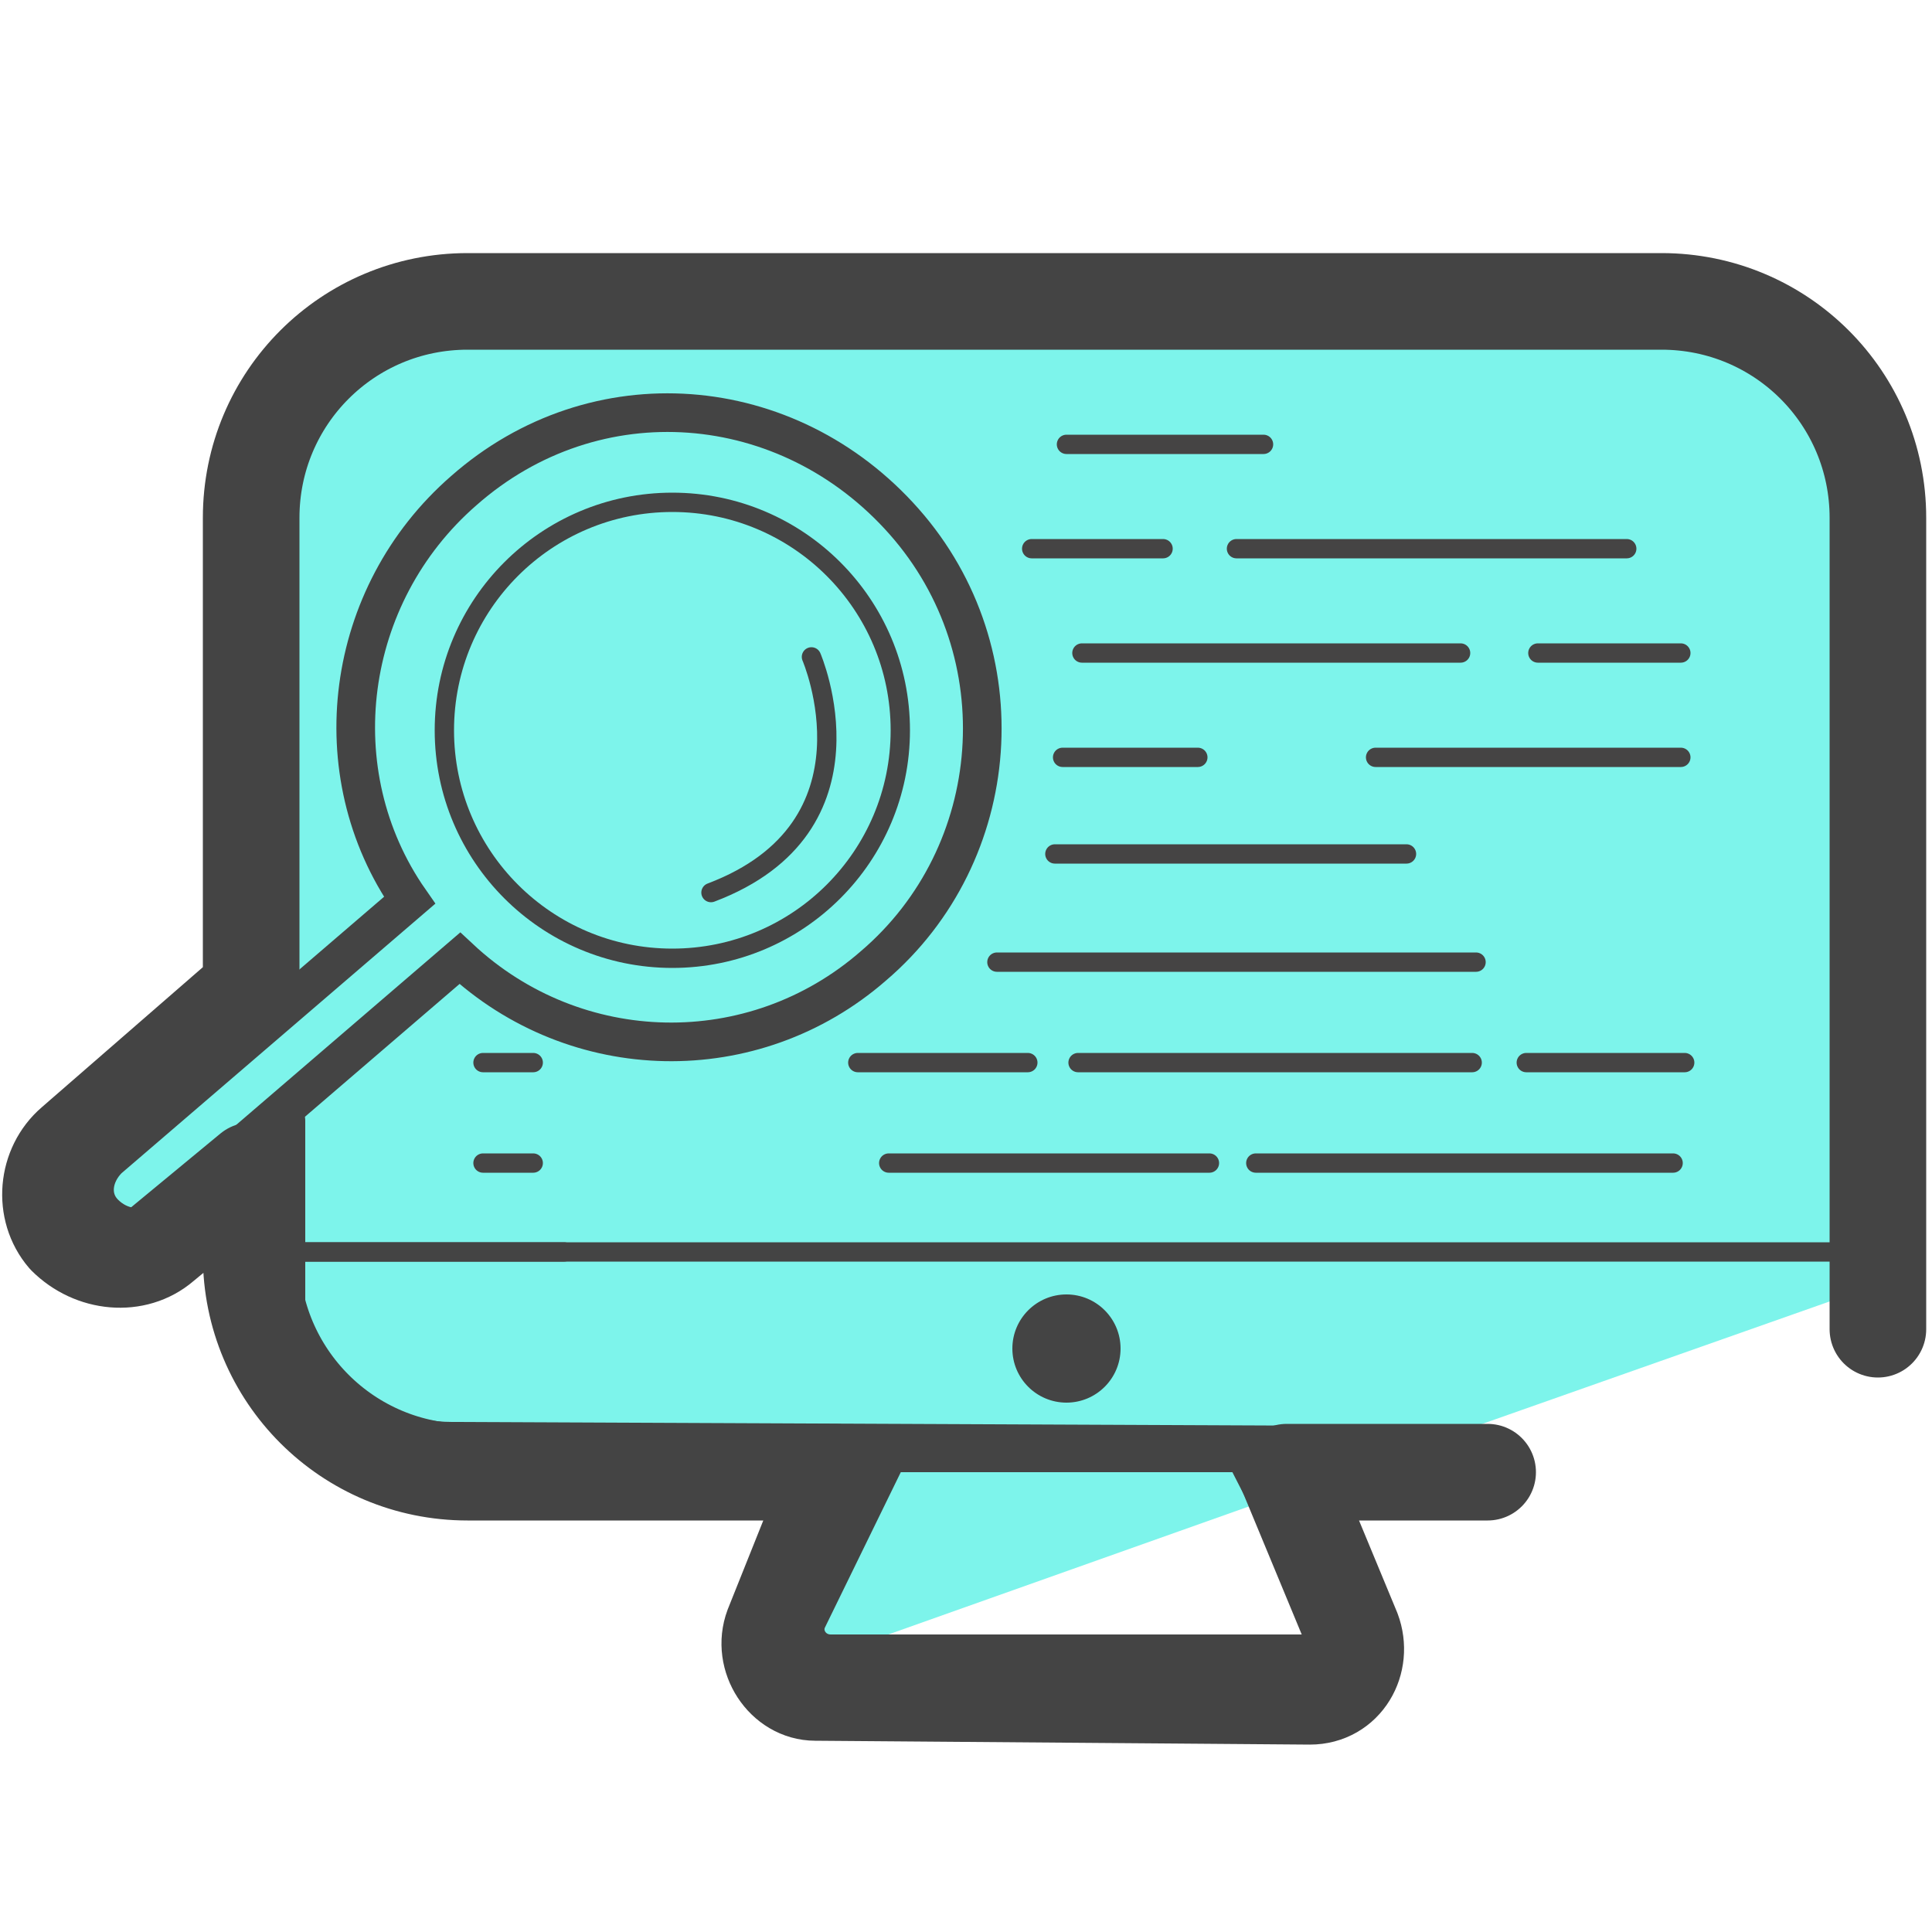
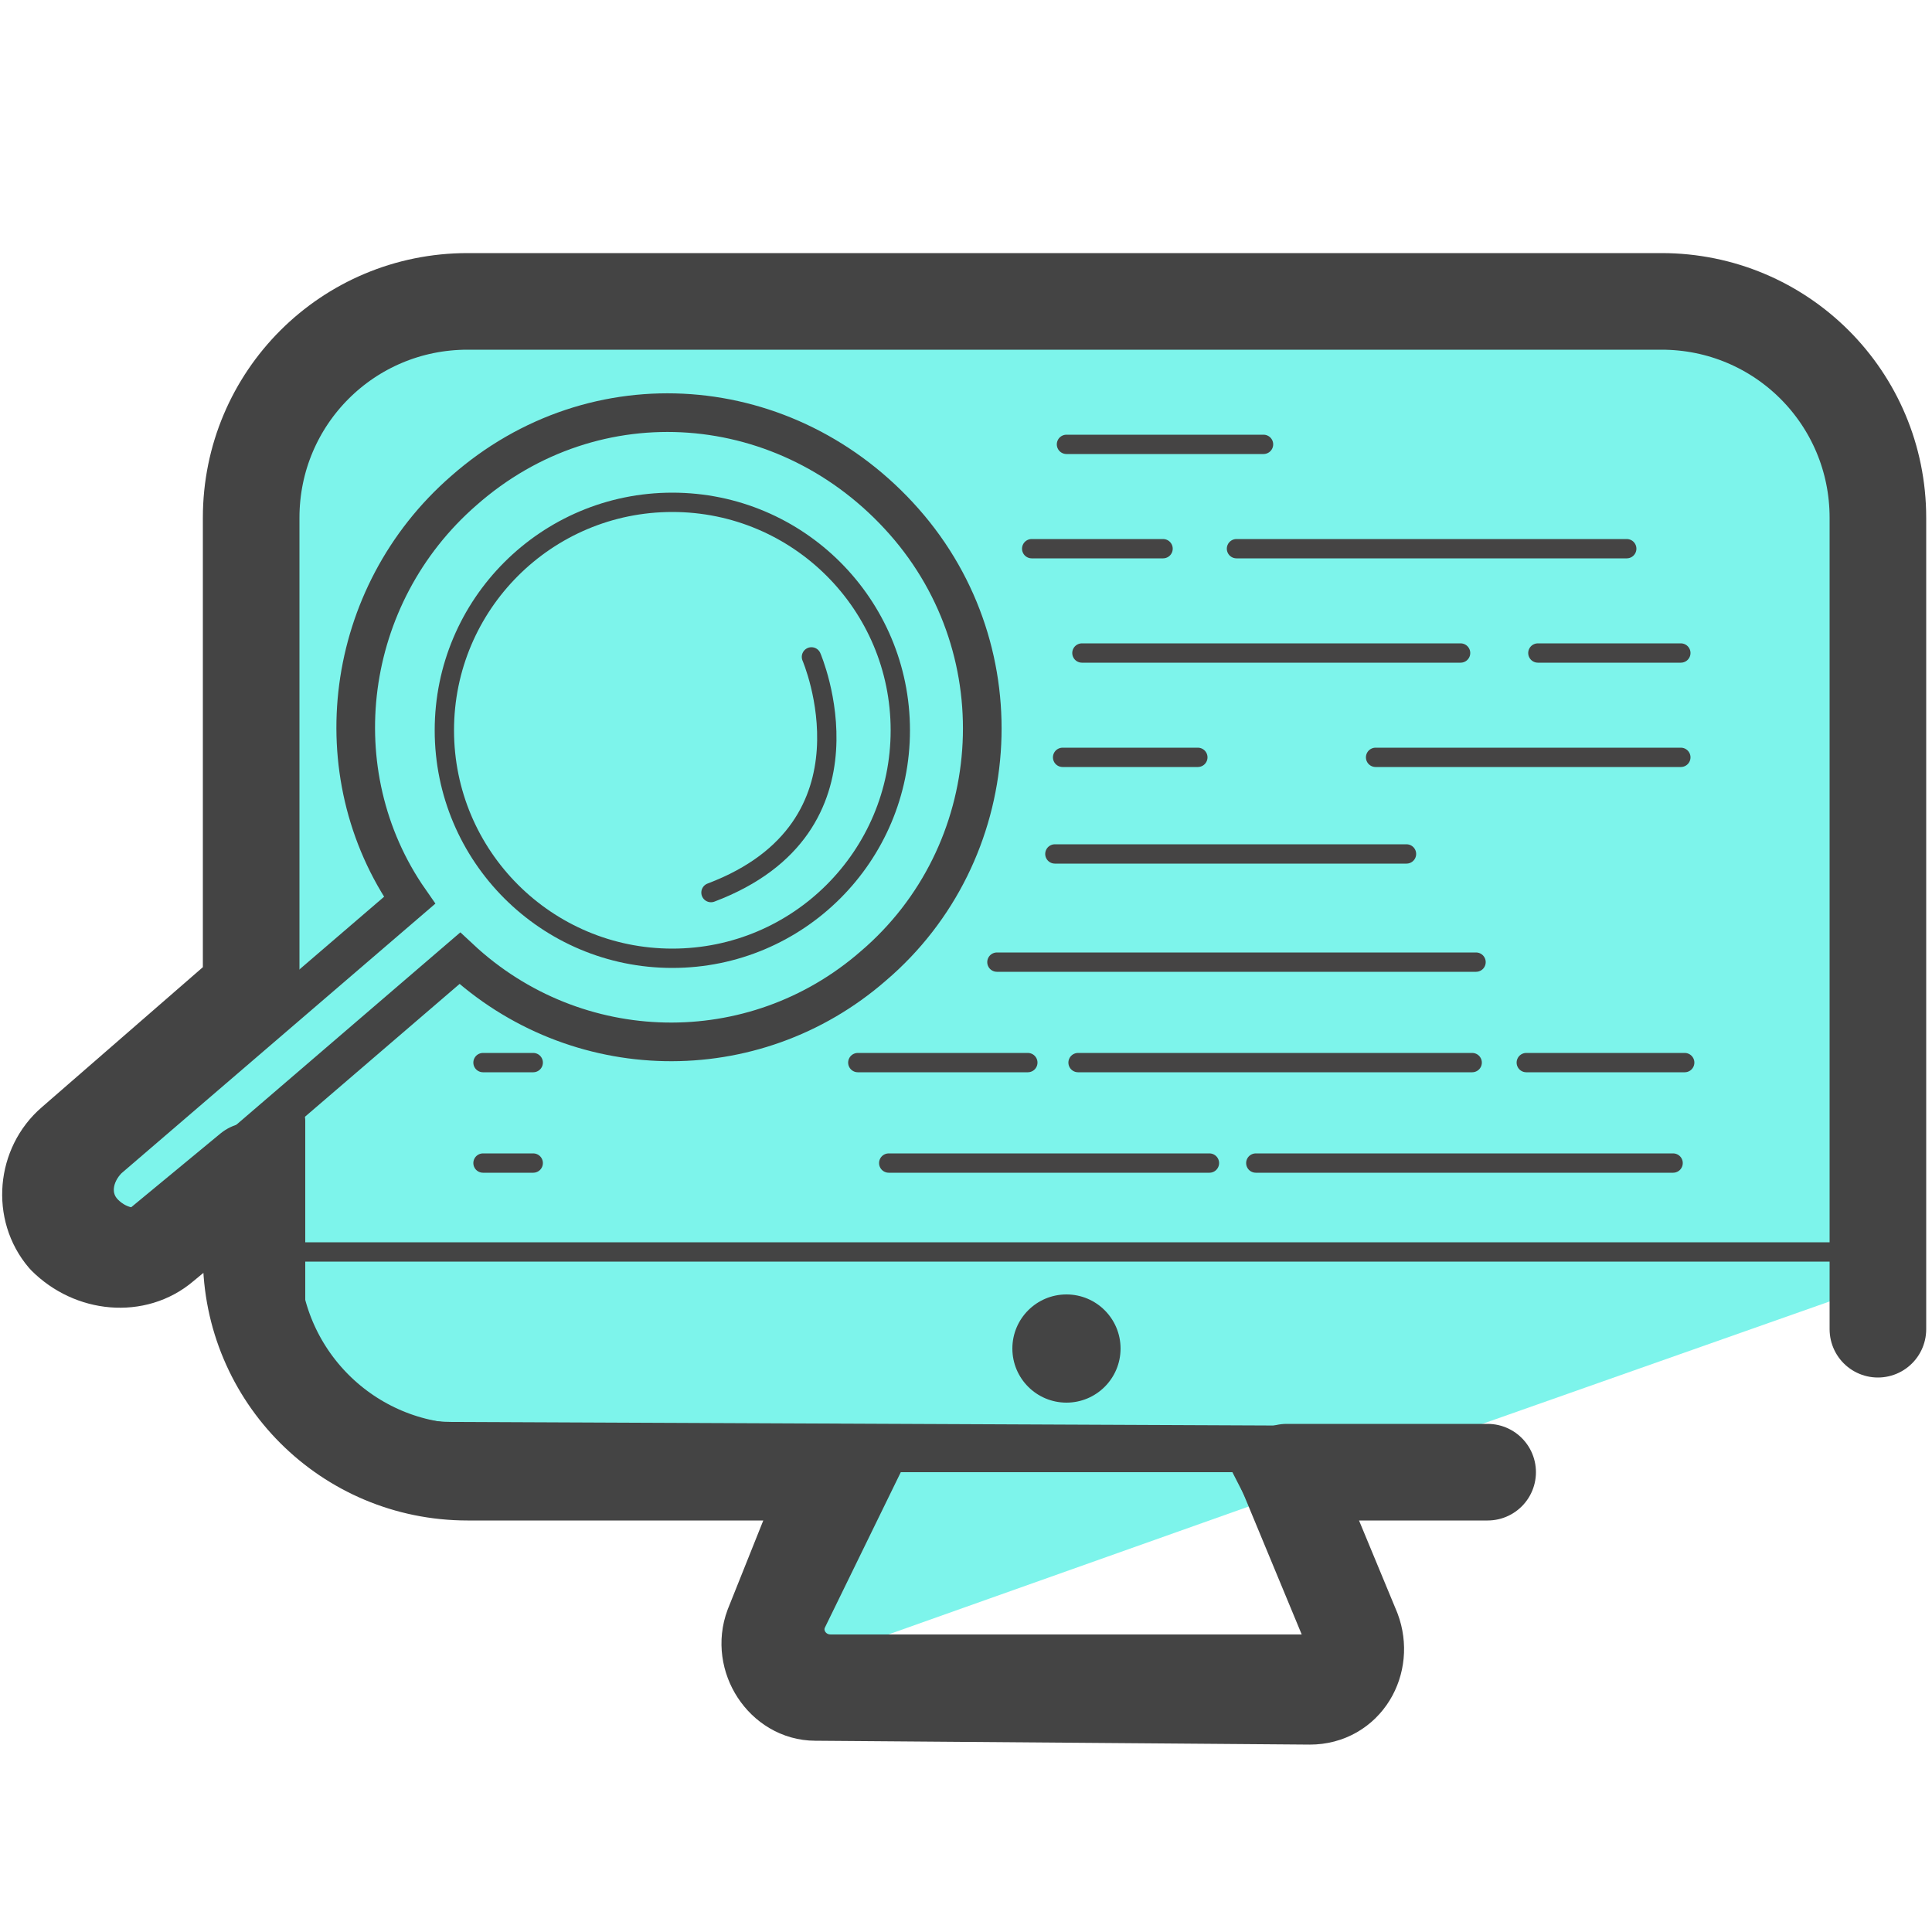
- <svg xmlns="http://www.w3.org/2000/svg" version="1.1" id="Layer_1" x="0px" y="0px" viewBox="0 0 50 50" style="enable-background:new 0 0 50 50;" xml:space="preserve">
-   <style type="text/css">
- 	.st0{fill:#35D3C3;}
- 	.st1{fill:#7DF4EB;}
- 	.st2{fill:none;stroke:#444444;stroke-linecap:round;stroke-linejoin:round;stroke-miterlimit:10;}
- 	.st3{fill:#444444;}
- 	.st4{fill:none;stroke:#444444;stroke-width:2.5;stroke-linecap:round;stroke-linejoin:round;stroke-miterlimit:10;}
- 	.st5{fill:none;stroke:#444444;stroke-width:0.5;stroke-linecap:round;stroke-linejoin:round;stroke-miterlimit:10;}
- 	.st6{fill:none;stroke:#444444;stroke-miterlimit:10;}
- 	.st7{fill:none;stroke:#444444;stroke-width:0.5;stroke-miterlimit:10;}
- 	.st8{fill:#444444;stroke:#454444;stroke-width:0.5;stroke-linecap:round;stroke-linejoin:round;stroke-miterlimit:10;}
- </style>
+ <svg xmlns="http://www.w3.org/2000/svg" id="Layer_1" x="0" y="0" version="1.1" viewBox="0 0 50 50" xml:space="preserve">
+   <style>.st2,.st5{fill:none;stroke:#444;stroke-linecap:round;stroke-linejoin:round;stroke-miterlimit:10}.st5{stroke-width:.5}</style>
+   <path fill="#35d3c3" d="M35.5 18.8l7.8 2.5-6.7 4.7.1 8.2-6.5-4.9-7.8 2.6 2.6-7.7-4.9-6.6 8.2.1 4.8-6.7z" />
+   <path fill="#7df4eb" d="M45.1 8l-32.5.1c-2.6 0-5.4.9-5.4 3.4v13.3L1.4 30c.5 4.9 4.8.1 5.6 1v1.8c.3 5.6 6.2 5.8 13.5 5.4l.8 4.7L35.1 38 49 33.1l-.2-21.3L45.1 8z" />
+   <path d="M34.6 37.4l-22.9-.1c-2.3 0-4.9-1.8-4.9-4.1m27 9.6H21.5c-.5 0-.8-.5-.6-.9l2.1-4.3h9.2l2.2 4.3c.2.4-.2.9-.6.9z" class="st2" />
+   <circle cx="27.6" cy="34.9" r="1.4" fill="#444" />
+   <path fill="none" stroke="#444" stroke-linecap="round" stroke-linejoin="round" stroke-miterlimit="10" stroke-width="2.5" d="M38.5 38.1h-5.2l1.7 4.1c.3.8-.2 1.7-1.1 1.7l-12.8-.1c-.8 0-1.4-.9-1.1-1.7l1.6-4h-9.5c-3.1 0-5.6-2.5-5.6-5.6v-2.2l-2.3 1.9c-.7.6-1.8.5-2.5-.2h0c-.6-.7-.5-1.8.2-2.4l4.6-4V13.4c0-3.1 2.5-5.6 5.6-5.6H43c3.1 0 5.6 2.5 5.6 5.6v21" />
+   <path d="M7.7 32.4h40.4m-40.7 0h7.2" class="st5" />
+   <path fill="none" stroke="#444" stroke-miterlimit="10" d="M22.6 25c3.4-2.9 3.8-8.1.8-11.5s-8-3.8-11.4-.8c-3.1 2.7-3.7 7.3-1.4 10.6L2.8 30c-.4.4-.5 1-.1 1.4s1 .5 1.4.1l7.8-6.7c3 2.8 7.6 2.9 10.7.2z" />
+   <circle cx="17.4" cy="18.9" r="5.9" fill="none" stroke="#444" stroke-miterlimit="10" stroke-width=".5" />
+   <path d="M21 17s1.9 4.4-2.6 6.1" class="st5" />
  <g>
-     <polygon class="st0" points="35.5,18.8 43.3,21.3 36.6,26 36.7,34.2 30.2,29.3 22.4,31.9 25,24.2 20.1,17.6 28.3,17.7 33.1,11  " />
-     <g>
-       <g>
-         <g>
-           <g>
-             <g>
-               <g>
-                 <g>
-                   <path class="st1" d="M45.1,8L12.6,8.1C10,8.1,7.2,9,7.2,11.5v13.3L1.4,30c0.5,4.9,4.8,0.1,5.6,1l0,1.8          c0.3,5.6,6.2,5.8,13.5,5.4l0.8,4.7L35.1,38L49,33.1l-0.2-21.3L45.1,8z" />
-                   <g>
-                     <g>
-                       <g>
-                         <path class="st2" d="M34.6,37.4l-22.9-0.1c-2.3,0-4.9-1.8-4.9-4.1" />
-                         <path class="st2" d="M33.8,42.8H21.5c-0.5,0-0.8-0.5-0.6-0.9l2.1-4.3h9.2l2.2,4.3C34.6,42.3,34.2,42.8,33.8,42.8z" />
-                       </g>
-                       <circle class="st3" cx="27.6" cy="34.9" r="1.4" />
-                     </g>
-                     <path class="st4" d="M38.5,38.1h-5.2l1.7,4.1c0.3,0.8-0.2,1.7-1.1,1.7l-12.8-0.1c-0.8,0-1.4-0.9-1.1-1.7l1.6-4h-9.5           c-3.1,0-5.6-2.5-5.6-5.6v-2.2l-2.3,1.9c-0.7,0.6-1.8,0.5-2.5-0.2h0c-0.6-0.7-0.5-1.8,0.2-2.4l4.6-4l0-12.2           c0-3.1,2.5-5.6,5.6-5.6h30.9c3.1,0,5.6,2.5,5.6,5.6v21" />
-                   </g>
-                 </g>
-               </g>
-             </g>
-             <line class="st5" x1="7.7" y1="32.4" x2="48.1" y2="32.4" />
-             <line class="st5" x1="7.4" y1="32.4" x2="14.6" y2="32.4" />
-           </g>
-         </g>
-       </g>
-       <g>
-         <path class="st6" d="M22.6,25c3.4-2.9,3.8-8.1,0.8-11.5S15.4,9.7,12,12.7c-3.1,2.7-3.7,7.3-1.4,10.6L2.8,30     c-0.4,0.4-0.5,1-0.1,1.4s1,0.5,1.4,0.1l7.8-6.7C14.9,27.6,19.5,27.7,22.6,25z" />
-         <circle class="st7" cx="17.4" cy="18.9" r="5.9" />
-         <path class="st5" d="M21,17c0,0,1.9,4.4-2.6,6.1" />
-       </g>
-       <g>
-         <line class="st8" x1="27.6" y1="11.5" x2="32.7" y2="11.5" />
-         <line class="st8" x1="26.7" y1="14.2" x2="30.1" y2="14.2" />
-         <line class="st8" x1="32" y1="14.2" x2="42.1" y2="14.2" />
-         <line class="st8" x1="28" y1="16.9" x2="37.8" y2="16.9" />
-         <line class="st8" x1="39.8" y1="16.9" x2="43.5" y2="16.9" />
-         <line class="st8" x1="12.5" y1="27.5" x2="13.8" y2="27.5" />
-         <line class="st8" x1="12.5" y1="30.1" x2="13.8" y2="30.1" />
-         <line class="st8" x1="27.5" y1="19.6" x2="31" y2="19.6" />
-         <line class="st8" x1="35.6" y1="19.6" x2="43.5" y2="19.6" />
-         <line class="st8" x1="27.3" y1="22.1" x2="36.4" y2="22.1" />
-         <line class="st8" x1="25.8" y1="24.9" x2="38.2" y2="24.9" />
-         <line class="st8" x1="22.2" y1="27.5" x2="26.6" y2="27.5" />
-         <line class="st8" x1="27.9" y1="27.5" x2="38.1" y2="27.5" />
-         <line class="st8" x1="39.5" y1="27.5" x2="43.6" y2="27.5" />
-         <line class="st8" x1="23" y1="30.1" x2="31.3" y2="30.1" />
-         <line class="st8" x1="32.5" y1="30.1" x2="43.3" y2="30.1" />
-       </g>
-       <line class="st2" x1="7.4" y1="29" x2="7.4" y2="34.2" />
-     </g>
+     <path fill="#444" stroke="#454444" stroke-linecap="round" stroke-linejoin="round" stroke-miterlimit="10" stroke-width=".5" d="M27.6 11.5h5.1m-6 2.7h3.4m1.9 0h10.1M28 16.9h9.8m2 0h3.7m-31 10.6h1.3m-1.3 2.6h1.3m13.7-10.5H31m4.6 0h7.9m-16.2 2.5h9.1m-10.6 2.8h12.4m-16 2.6h4.4m1.3 0h10.2m1.4 0h4.1M23 30.1h8.3m1.2 0h10.8" />
  </g>
+   <path d="M7.4 29v5.2" class="st2" />
</svg>
